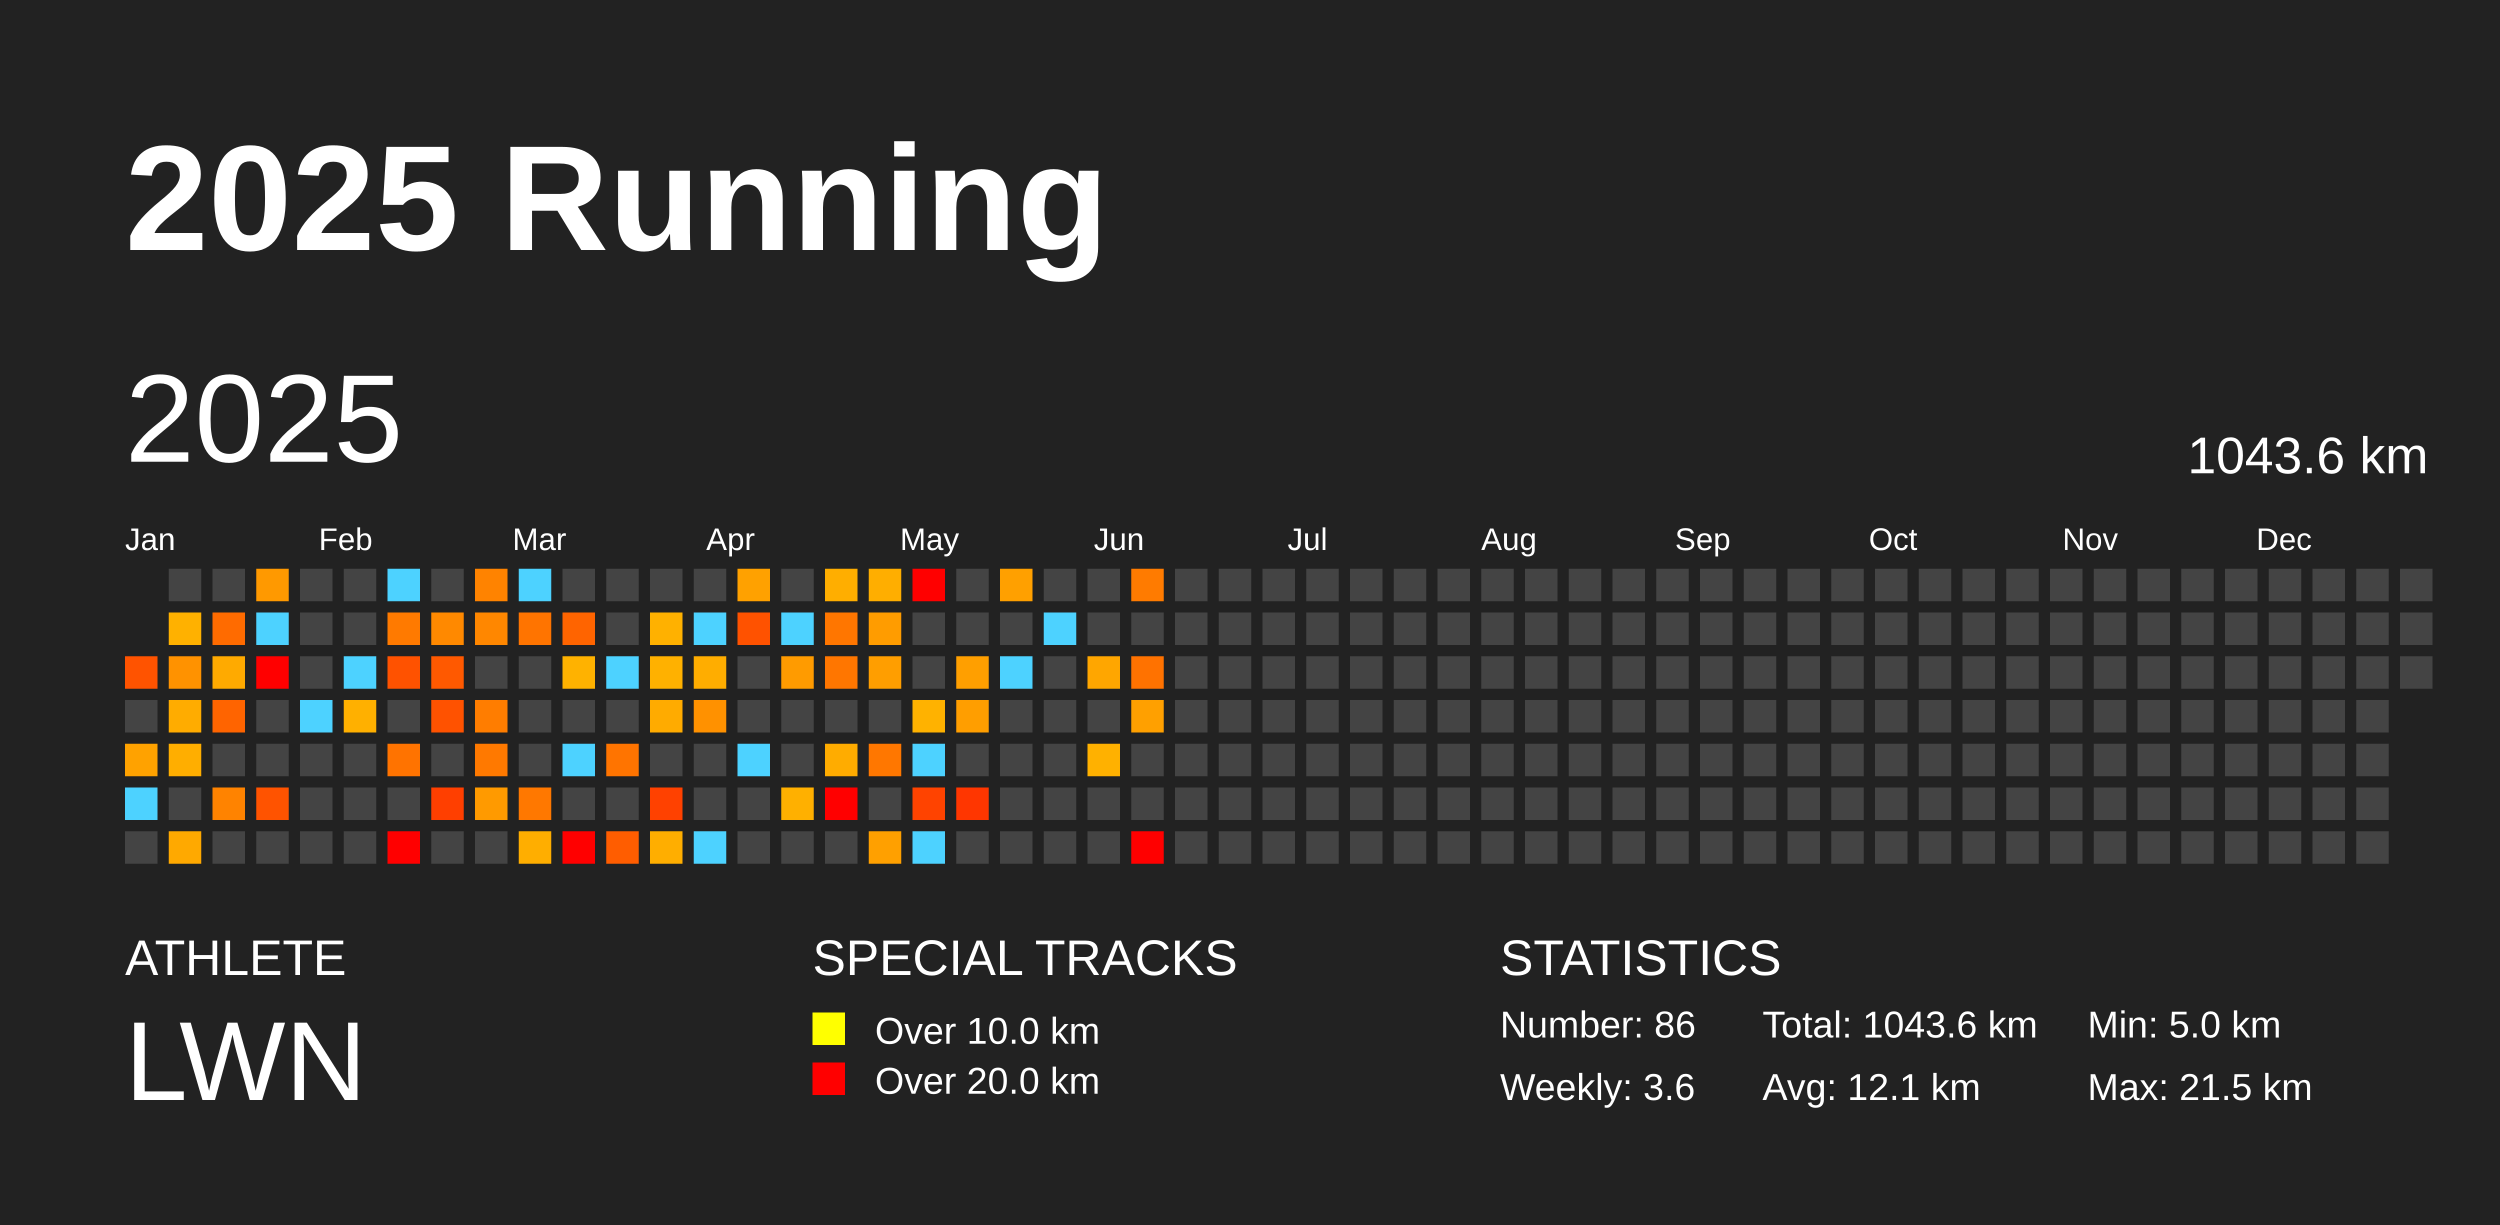
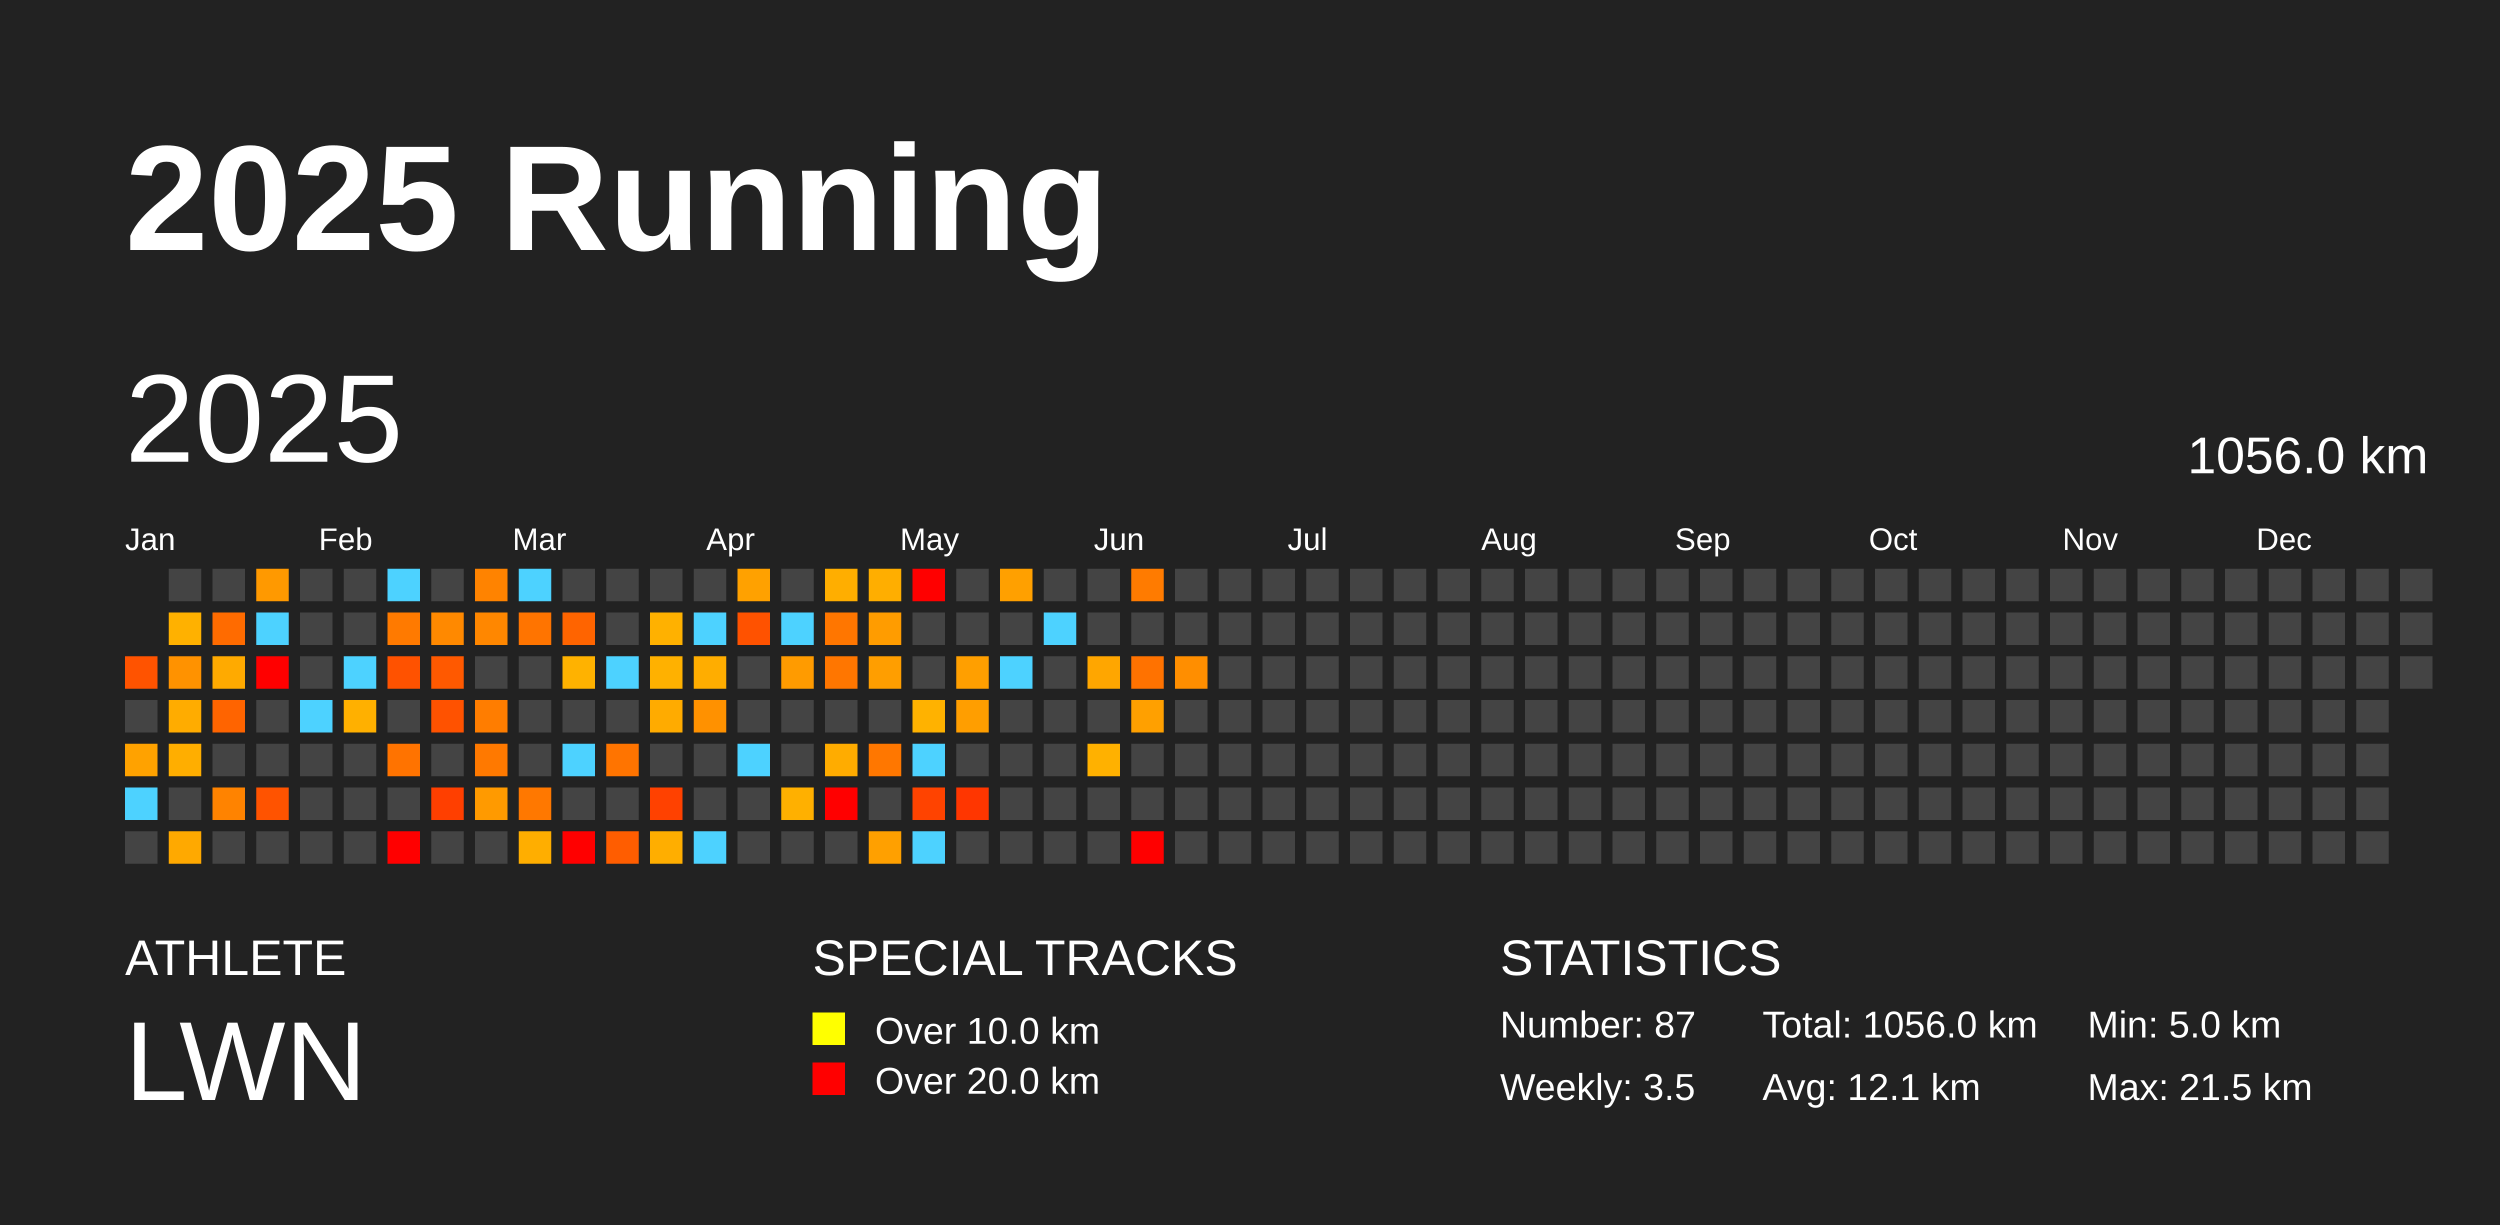
<svg xmlns="http://www.w3.org/2000/svg" baseProfile="full" height="98mm" version="1.1" viewBox="0,0,200,98" width="200mm">
  <defs />
  <rect fill="#222222" height="98" width="200" x="0" y="0" />
  <text fill="#FFFFFF" style="font-size:12px; font-family:Arial; font-weight:bold;" x="10" y="20">2025 Running</text>
  <text fill="#FFFFFF" style="font-size:4px; font-family:Arial" x="10" y="78">ATHLETE</text>
  <text fill="#FFFFFF" style="font-size:9px; font-family:Arial" x="10" y="88">LWN</text>
  <text fill="#FFFFFF" style="font-size:4px; font-family:Arial" x="65" y="78">SPECIAL TRACKS</text>
  <rect fill="yellow" height="2.6" width="2.6" x="65" y="81" />
  <text fill="#FFFFFF" style="font-size:3px; font-family:Arial" x="70" y="83.5">Over 10.0 km</text>
  <rect fill="red" height="2.6" width="2.6" x="65" y="85" />
  <text fill="#FFFFFF" style="font-size:3px; font-family:Arial" x="70" y="87.5">Over 20.0 km</text>
  <text fill="#FFFFFF" style="font-size:4px; font-family:Arial" x="120" y="78">STATISTICS</text>
-   <text fill="#FFFFFF" style="font-size:3px; font-family:Arial" x="120" y="83">Number: 86</text>
-   <text fill="#FFFFFF" style="font-size:3px; font-family:Arial" x="120" y="88">Weekly: 3.6</text>
-   <text fill="#FFFFFF" style="font-size:3px; font-family:Arial" x="141" y="83">Total: 1043.6 km</text>
+   <text fill="#FFFFFF" style="font-size:3px; font-family:Arial" x="120" y="83">Number: 87</text>
+   <text fill="#FFFFFF" style="font-size:3px; font-family:Arial" x="120" y="88">Weekly: 3.5</text>
+   <text fill="#FFFFFF" style="font-size:3px; font-family:Arial" x="141" y="83">Total: 1056.0 km</text>
  <text fill="#FFFFFF" style="font-size:3px; font-family:Arial" x="141" y="88">Avg: 12.1 km</text>
  <text fill="#FFFFFF" style="font-size:3px; font-family:Arial" x="167" y="83">Min: 5.0 km</text>
  <text fill="#FFFFFF" style="font-size:3px; font-family:Arial" x="167" y="88">Max: 21.5 km</text>
  <text dominant-baseline="hanging" fill="#FFFFFF" style="font-size:10.0px; font-family:Arial;" x="10" y="30">2025</text>
-   <text dominant-baseline="hanging" fill="#FFFFFF" style="font-size:4.125px; font-family:Arial;" x="175" y="35">1043.6 km</text>
+   <text dominant-baseline="hanging" fill="#FFFFFF" style="font-size:4.125px; font-family:Arial;" x="175" y="35">1056.0 km</text>
  <text fill="#FFFFFF" style="font-size:2.5px; font-family:Arial" x="10.0" y="44">Jan</text>
  <text fill="#FFFFFF" style="font-size:2.5px; font-family:Arial" x="25.5" y="44">Feb</text>
  <text fill="#FFFFFF" style="font-size:2.5px; font-family:Arial" x="41.0" y="44">Mar</text>
  <text fill="#FFFFFF" style="font-size:2.5px; font-family:Arial" x="56.5" y="44">Apr</text>
  <text fill="#FFFFFF" style="font-size:2.5px; font-family:Arial" x="72.0" y="44">May</text>
  <text fill="#FFFFFF" style="font-size:2.5px; font-family:Arial" x="87.5" y="44">Jun</text>
  <text fill="#FFFFFF" style="font-size:2.5px; font-family:Arial" x="103.0" y="44">Jul</text>
  <text fill="#FFFFFF" style="font-size:2.5px; font-family:Arial" x="118.5" y="44">Aug</text>
  <text fill="#FFFFFF" style="font-size:2.5px; font-family:Arial" x="134.0" y="44">Sep</text>
  <text fill="#FFFFFF" style="font-size:2.5px; font-family:Arial" x="149.5" y="44">Oct</text>
  <text fill="#FFFFFF" style="font-size:2.5px; font-family:Arial" x="165.0" y="44">Nov</text>
  <text fill="#FFFFFF" style="font-size:2.5px; font-family:Arial" x="180.5" y="44">Dec</text>
  <rect fill="#ff5300" height="2.6" width="2.6" x="10.0" y="52.5" />
  <rect fill="#444444" height="2.6" width="2.6" x="10.0" y="56.0" />
  <rect fill="#ffa200" height="2.6" width="2.6" x="10.0" y="59.5" />
  <rect fill="#4dd2ff" height="2.6" width="2.6" x="10.0" y="63.0" />
  <rect fill="#444444" height="2.6" width="2.6" x="10.0" y="66.5" />
  <rect fill="#444444" height="2.6" width="2.6" x="13.5" y="45.5" />
  <rect fill="#ffb100" height="2.6" width="2.6" x="13.5" y="49.0" />
  <rect fill="#ff9200" height="2.6" width="2.6" x="13.5" y="52.5" />
  <rect fill="#ffac00" height="2.6" width="2.6" x="13.5" y="56.0" />
  <rect fill="#ffae00" height="2.6" width="2.6" x="13.5" y="59.5" />
  <rect fill="#444444" height="2.6" width="2.6" x="13.5" y="63.0" />
  <rect fill="#ffa900" height="2.6" width="2.6" x="13.5" y="66.5" />
  <rect fill="#444444" height="2.6" width="2.6" x="17.0" y="45.5" />
  <rect fill="#ff6b00" height="2.6" width="2.6" x="17.0" y="49.0" />
  <rect fill="#ffaa00" height="2.6" width="2.6" x="17.0" y="52.5" />
  <rect fill="#ff6400" height="2.6" width="2.6" x="17.0" y="56.0" />
  <rect fill="#444444" height="2.6" width="2.6" x="17.0" y="59.5" />
  <rect fill="#ff8300" height="2.6" width="2.6" x="17.0" y="63.0" />
  <rect fill="#444444" height="2.6" width="2.6" x="17.0" y="66.5" />
  <rect fill="#ff9900" height="2.6" width="2.6" x="20.5" y="45.5" />
  <rect fill="#4dd2ff" height="2.6" width="2.6" x="20.5" y="49.0" />
  <rect fill="red" height="2.6" width="2.6" x="20.5" y="52.5" />
  <rect fill="#444444" height="2.6" width="2.6" x="20.5" y="56.0" />
  <rect fill="#444444" height="2.6" width="2.6" x="20.5" y="59.5" />
  <rect fill="#ff5300" height="2.6" width="2.6" x="20.5" y="63.0" />
  <rect fill="#444444" height="2.6" width="2.6" x="20.5" y="66.5" />
  <rect fill="#444444" height="2.6" width="2.6" x="24.0" y="45.5" />
  <rect fill="#444444" height="2.6" width="2.6" x="24.0" y="49.0" />
  <rect fill="#444444" height="2.6" width="2.6" x="24.0" y="52.5" />
  <rect fill="#4dd2ff" height="2.6" width="2.6" x="24.0" y="56.0" />
  <rect fill="#444444" height="2.6" width="2.6" x="24.0" y="59.5" />
  <rect fill="#444444" height="2.6" width="2.6" x="24.0" y="63.0" />
  <rect fill="#444444" height="2.6" width="2.6" x="24.0" y="66.5" />
  <rect fill="#444444" height="2.6" width="2.6" x="27.5" y="45.5" />
  <rect fill="#444444" height="2.6" width="2.6" x="27.5" y="49.0" />
  <rect fill="#4dd2ff" height="2.6" width="2.6" x="27.5" y="52.5" />
  <rect fill="#ffb000" height="2.6" width="2.6" x="27.5" y="56.0" />
  <rect fill="#444444" height="2.6" width="2.6" x="27.5" y="59.5" />
  <rect fill="#444444" height="2.6" width="2.6" x="27.5" y="63.0" />
  <rect fill="#444444" height="2.6" width="2.6" x="27.5" y="66.5" />
  <rect fill="#4dd2ff" height="2.6" width="2.6" x="31.0" y="45.5" />
  <rect fill="#ff7a00" height="2.6" width="2.6" x="31.0" y="49.0" />
  <rect fill="#ff5200" height="2.6" width="2.6" x="31.0" y="52.5" />
  <rect fill="#444444" height="2.6" width="2.6" x="31.0" y="56.0" />
  <rect fill="#ff7300" height="2.6" width="2.6" x="31.0" y="59.5" />
  <rect fill="#444444" height="2.6" width="2.6" x="31.0" y="63.0" />
  <rect fill="red" height="2.6" width="2.6" x="31.0" y="66.5" />
  <rect fill="#444444" height="2.6" width="2.6" x="34.5" y="45.5" />
  <rect fill="#ff8900" height="2.6" width="2.6" x="34.5" y="49.0" />
  <rect fill="#ff5900" height="2.6" width="2.6" x="34.5" y="52.5" />
  <rect fill="#ff5200" height="2.6" width="2.6" x="34.5" y="56.0" />
  <rect fill="#444444" height="2.6" width="2.6" x="34.5" y="59.5" />
  <rect fill="#ff3f00" height="2.6" width="2.6" x="34.5" y="63.0" />
  <rect fill="#444444" height="2.6" width="2.6" x="34.5" y="66.5" />
  <rect fill="#ff8300" height="2.6" width="2.6" x="38.0" y="45.5" />
  <rect fill="#ff8700" height="2.6" width="2.6" x="38.0" y="49.0" />
  <rect fill="#444444" height="2.6" width="2.6" x="38.0" y="52.5" />
  <rect fill="#ff7d00" height="2.6" width="2.6" x="38.0" y="56.0" />
  <rect fill="#ff7900" height="2.6" width="2.6" x="38.0" y="59.5" />
  <rect fill="#ff9a00" height="2.6" width="2.6" x="38.0" y="63.0" />
  <rect fill="#444444" height="2.6" width="2.6" x="38.0" y="66.5" />
  <rect fill="#4dd2ff" height="2.6" width="2.6" x="41.5" y="45.5" />
  <rect fill="#ff7400" height="2.6" width="2.6" x="41.5" y="49.0" />
  <rect fill="#444444" height="2.6" width="2.6" x="41.5" y="52.5" />
  <rect fill="#444444" height="2.6" width="2.6" x="41.5" y="56.0" />
  <rect fill="#444444" height="2.6" width="2.6" x="41.5" y="59.5" />
  <rect fill="#ff7800" height="2.6" width="2.6" x="41.5" y="63.0" />
  <rect fill="#ffae00" height="2.6" width="2.6" x="41.5" y="66.5" />
  <rect fill="#444444" height="2.6" width="2.6" x="45.0" y="45.5" />
  <rect fill="#ff6400" height="2.6" width="2.6" x="45.0" y="49.0" />
  <rect fill="#ffb200" height="2.6" width="2.6" x="45.0" y="52.5" />
  <rect fill="#444444" height="2.6" width="2.6" x="45.0" y="56.0" />
  <rect fill="#4dd2ff" height="2.6" width="2.6" x="45.0" y="59.5" />
  <rect fill="#444444" height="2.6" width="2.6" x="45.0" y="63.0" />
  <rect fill="red" height="2.6" width="2.6" x="45.0" y="66.5" />
  <rect fill="#444444" height="2.6" width="2.6" x="48.5" y="45.5" />
  <rect fill="#444444" height="2.6" width="2.6" x="48.5" y="49.0" />
  <rect fill="#4dd2ff" height="2.6" width="2.6" x="48.5" y="52.5" />
  <rect fill="#444444" height="2.6" width="2.6" x="48.5" y="56.0" />
  <rect fill="#ff7400" height="2.6" width="2.6" x="48.5" y="59.5" />
  <rect fill="#444444" height="2.6" width="2.6" x="48.5" y="63.0" />
  <rect fill="#ff5d00" height="2.6" width="2.6" x="48.5" y="66.5" />
  <rect fill="#444444" height="2.6" width="2.6" x="52.0" y="45.5" />
  <rect fill="#ffb100" height="2.6" width="2.6" x="52.0" y="49.0" />
  <rect fill="#ffb100" height="2.6" width="2.6" x="52.0" y="52.5" />
  <rect fill="#ffab00" height="2.6" width="2.6" x="52.0" y="56.0" />
  <rect fill="#444444" height="2.6" width="2.6" x="52.0" y="59.5" />
  <rect fill="#ff4100" height="2.6" width="2.6" x="52.0" y="63.0" />
  <rect fill="#ffae00" height="2.6" width="2.6" x="52.0" y="66.5" />
  <rect fill="#444444" height="2.6" width="2.6" x="55.5" y="45.5" />
  <rect fill="#4dd2ff" height="2.6" width="2.6" x="55.5" y="49.0" />
  <rect fill="#ffad00" height="2.6" width="2.6" x="55.5" y="52.5" />
  <rect fill="#ff9100" height="2.6" width="2.6" x="55.5" y="56.0" />
  <rect fill="#444444" height="2.6" width="2.6" x="55.5" y="59.5" />
  <rect fill="#444444" height="2.6" width="2.6" x="55.5" y="63.0" />
  <rect fill="#4dd2ff" height="2.6" width="2.6" x="55.5" y="66.5" />
  <rect fill="#ffa100" height="2.6" width="2.6" x="59.0" y="45.5" />
  <rect fill="#ff5200" height="2.6" width="2.6" x="59.0" y="49.0" />
  <rect fill="#444444" height="2.6" width="2.6" x="59.0" y="52.5" />
  <rect fill="#444444" height="2.6" width="2.6" x="59.0" y="56.0" />
  <rect fill="#4dd2ff" height="2.6" width="2.6" x="59.0" y="59.5" />
  <rect fill="#444444" height="2.6" width="2.6" x="59.0" y="63.0" />
  <rect fill="#444444" height="2.6" width="2.6" x="59.0" y="66.5" />
  <rect fill="#444444" height="2.6" width="2.6" x="62.5" y="45.5" />
  <rect fill="#4dd2ff" height="2.6" width="2.6" x="62.5" y="49.0" />
  <rect fill="#ff9b00" height="2.6" width="2.6" x="62.5" y="52.5" />
  <rect fill="#444444" height="2.6" width="2.6" x="62.5" y="56.0" />
  <rect fill="#444444" height="2.6" width="2.6" x="62.5" y="59.5" />
  <rect fill="#ffb000" height="2.6" width="2.6" x="62.5" y="63.0" />
  <rect fill="#444444" height="2.6" width="2.6" x="62.5" y="66.5" />
  <rect fill="#ffae00" height="2.6" width="2.6" x="66.0" y="45.5" />
  <rect fill="#ff7600" height="2.6" width="2.6" x="66.0" y="49.0" />
  <rect fill="#ff7600" height="2.6" width="2.6" x="66.0" y="52.5" />
  <rect fill="#444444" height="2.6" width="2.6" x="66.0" y="56.0" />
  <rect fill="#ffac00" height="2.6" width="2.6" x="66.0" y="59.5" />
  <rect fill="red" height="2.6" width="2.6" x="66.0" y="63.0" />
  <rect fill="#444444" height="2.6" width="2.6" x="66.0" y="66.5" />
  <rect fill="#ffae00" height="2.6" width="2.6" x="69.5" y="45.5" />
  <rect fill="#ff9c00" height="2.6" width="2.6" x="69.5" y="49.0" />
  <rect fill="#ff9e00" height="2.6" width="2.6" x="69.5" y="52.5" />
  <rect fill="#444444" height="2.6" width="2.6" x="69.5" y="56.0" />
  <rect fill="#ff7700" height="2.6" width="2.6" x="69.5" y="59.5" />
  <rect fill="#444444" height="2.6" width="2.6" x="69.5" y="63.0" />
  <rect fill="#ffa000" height="2.6" width="2.6" x="69.5" y="66.5" />
  <rect fill="red" height="2.6" width="2.6" x="73.0" y="45.5" />
  <rect fill="#444444" height="2.6" width="2.6" x="73.0" y="49.0" />
  <rect fill="#444444" height="2.6" width="2.6" x="73.0" y="52.5" />
  <rect fill="#ffb200" height="2.6" width="2.6" x="73.0" y="56.0" />
  <rect fill="#4dd2ff" height="2.6" width="2.6" x="73.0" y="59.5" />
  <rect fill="#ff4300" height="2.6" width="2.6" x="73.0" y="63.0" />
  <rect fill="#4dd2ff" height="2.6" width="2.6" x="73.0" y="66.5" />
  <rect fill="#444444" height="2.6" width="2.6" x="76.5" y="45.5" />
  <rect fill="#444444" height="2.6" width="2.6" x="76.5" y="49.0" />
  <rect fill="#ff9f00" height="2.6" width="2.6" x="76.5" y="52.5" />
  <rect fill="#ff9e00" height="2.6" width="2.6" x="76.5" y="56.0" />
  <rect fill="#444444" height="2.6" width="2.6" x="76.5" y="59.5" />
  <rect fill="#ff3600" height="2.6" width="2.6" x="76.5" y="63.0" />
  <rect fill="#444444" height="2.6" width="2.6" x="76.5" y="66.5" />
  <rect fill="#ffa000" height="2.6" width="2.6" x="80.0" y="45.5" />
  <rect fill="#444444" height="2.6" width="2.6" x="80.0" y="49.0" />
  <rect fill="#4dd2ff" height="2.6" width="2.6" x="80.0" y="52.5" />
  <rect fill="#444444" height="2.6" width="2.6" x="80.0" y="56.0" />
  <rect fill="#444444" height="2.6" width="2.6" x="80.0" y="59.5" />
  <rect fill="#444444" height="2.6" width="2.6" x="80.0" y="63.0" />
  <rect fill="#444444" height="2.6" width="2.6" x="80.0" y="66.5" />
  <rect fill="#444444" height="2.6" width="2.6" x="83.5" y="45.5" />
  <rect fill="#4dd2ff" height="2.6" width="2.6" x="83.5" y="49.0" />
  <rect fill="#444444" height="2.6" width="2.6" x="83.5" y="52.5" />
  <rect fill="#444444" height="2.6" width="2.6" x="83.5" y="56.0" />
  <rect fill="#444444" height="2.6" width="2.6" x="83.5" y="59.5" />
  <rect fill="#444444" height="2.6" width="2.6" x="83.5" y="63.0" />
  <rect fill="#444444" height="2.6" width="2.6" x="83.5" y="66.5" />
  <rect fill="#444444" height="2.6" width="2.6" x="87.0" y="45.5" />
  <rect fill="#444444" height="2.6" width="2.6" x="87.0" y="49.0" />
  <rect fill="#ffa600" height="2.6" width="2.6" x="87.0" y="52.5" />
  <rect fill="#444444" height="2.6" width="2.6" x="87.0" y="56.0" />
  <rect fill="#ffb100" height="2.6" width="2.6" x="87.0" y="59.5" />
  <rect fill="#444444" height="2.6" width="2.6" x="87.0" y="63.0" />
  <rect fill="#444444" height="2.6" width="2.6" x="87.0" y="66.5" />
  <rect fill="#ff7b00" height="2.6" width="2.6" x="90.5" y="45.5" />
  <rect fill="#444444" height="2.6" width="2.6" x="90.5" y="49.0" />
  <rect fill="#ff7200" height="2.6" width="2.6" x="90.5" y="52.5" />
  <rect fill="#ffa000" height="2.6" width="2.6" x="90.5" y="56.0" />
  <rect fill="#444444" height="2.6" width="2.6" x="90.5" y="59.5" />
  <rect fill="#444444" height="2.6" width="2.6" x="90.5" y="63.0" />
  <rect fill="red" height="2.6" width="2.6" x="90.5" y="66.5" />
  <rect fill="#444444" height="2.6" width="2.6" x="94.0" y="45.5" />
  <rect fill="#444444" height="2.6" width="2.6" x="94.0" y="49.0" />
-   <rect fill="#444444" height="2.6" width="2.6" x="94.0" y="52.5" />
+   <rect fill="#ff8e00" height="2.6" width="2.6" x="94.0" y="52.5" />
  <rect fill="#444444" height="2.6" width="2.6" x="94.0" y="56.0" />
  <rect fill="#444444" height="2.6" width="2.6" x="94.0" y="59.5" />
  <rect fill="#444444" height="2.6" width="2.6" x="94.0" y="63.0" />
  <rect fill="#444444" height="2.6" width="2.6" x="94.0" y="66.5" />
  <rect fill="#444444" height="2.6" width="2.6" x="97.5" y="45.5" />
  <rect fill="#444444" height="2.6" width="2.6" x="97.5" y="49.0" />
  <rect fill="#444444" height="2.6" width="2.6" x="97.5" y="52.5" />
  <rect fill="#444444" height="2.6" width="2.6" x="97.5" y="56.0" />
  <rect fill="#444444" height="2.6" width="2.6" x="97.5" y="59.5" />
  <rect fill="#444444" height="2.6" width="2.6" x="97.5" y="63.0" />
  <rect fill="#444444" height="2.6" width="2.6" x="97.5" y="66.5" />
  <rect fill="#444444" height="2.6" width="2.6" x="101.0" y="45.5" />
  <rect fill="#444444" height="2.6" width="2.6" x="101.0" y="49.0" />
  <rect fill="#444444" height="2.6" width="2.6" x="101.0" y="52.5" />
  <rect fill="#444444" height="2.6" width="2.6" x="101.0" y="56.0" />
  <rect fill="#444444" height="2.6" width="2.6" x="101.0" y="59.5" />
  <rect fill="#444444" height="2.6" width="2.6" x="101.0" y="63.0" />
  <rect fill="#444444" height="2.6" width="2.6" x="101.0" y="66.5" />
  <rect fill="#444444" height="2.6" width="2.6" x="104.5" y="45.5" />
  <rect fill="#444444" height="2.6" width="2.6" x="104.5" y="49.0" />
  <rect fill="#444444" height="2.6" width="2.6" x="104.5" y="52.5" />
  <rect fill="#444444" height="2.6" width="2.6" x="104.5" y="56.0" />
  <rect fill="#444444" height="2.6" width="2.6" x="104.5" y="59.5" />
  <rect fill="#444444" height="2.6" width="2.6" x="104.5" y="63.0" />
  <rect fill="#444444" height="2.6" width="2.6" x="104.5" y="66.5" />
  <rect fill="#444444" height="2.6" width="2.6" x="108.0" y="45.5" />
  <rect fill="#444444" height="2.6" width="2.6" x="108.0" y="49.0" />
  <rect fill="#444444" height="2.6" width="2.6" x="108.0" y="52.5" />
  <rect fill="#444444" height="2.6" width="2.6" x="108.0" y="56.0" />
  <rect fill="#444444" height="2.6" width="2.6" x="108.0" y="59.5" />
  <rect fill="#444444" height="2.6" width="2.6" x="108.0" y="63.0" />
  <rect fill="#444444" height="2.6" width="2.6" x="108.0" y="66.5" />
  <rect fill="#444444" height="2.6" width="2.6" x="111.5" y="45.5" />
  <rect fill="#444444" height="2.6" width="2.6" x="111.5" y="49.0" />
  <rect fill="#444444" height="2.6" width="2.6" x="111.5" y="52.5" />
  <rect fill="#444444" height="2.6" width="2.6" x="111.5" y="56.0" />
  <rect fill="#444444" height="2.6" width="2.6" x="111.5" y="59.5" />
  <rect fill="#444444" height="2.6" width="2.6" x="111.5" y="63.0" />
  <rect fill="#444444" height="2.6" width="2.6" x="111.5" y="66.5" />
  <rect fill="#444444" height="2.6" width="2.6" x="115.0" y="45.5" />
  <rect fill="#444444" height="2.6" width="2.6" x="115.0" y="49.0" />
  <rect fill="#444444" height="2.6" width="2.6" x="115.0" y="52.5" />
  <rect fill="#444444" height="2.6" width="2.6" x="115.0" y="56.0" />
  <rect fill="#444444" height="2.6" width="2.6" x="115.0" y="59.5" />
  <rect fill="#444444" height="2.6" width="2.6" x="115.0" y="63.0" />
  <rect fill="#444444" height="2.6" width="2.6" x="115.0" y="66.5" />
  <rect fill="#444444" height="2.6" width="2.6" x="118.5" y="45.5" />
  <rect fill="#444444" height="2.6" width="2.6" x="118.5" y="49.0" />
  <rect fill="#444444" height="2.6" width="2.6" x="118.5" y="52.5" />
  <rect fill="#444444" height="2.6" width="2.6" x="118.5" y="56.0" />
  <rect fill="#444444" height="2.6" width="2.6" x="118.5" y="59.5" />
  <rect fill="#444444" height="2.6" width="2.6" x="118.5" y="63.0" />
  <rect fill="#444444" height="2.6" width="2.6" x="118.5" y="66.5" />
  <rect fill="#444444" height="2.6" width="2.6" x="122.0" y="45.5" />
  <rect fill="#444444" height="2.6" width="2.6" x="122.0" y="49.0" />
  <rect fill="#444444" height="2.6" width="2.6" x="122.0" y="52.5" />
  <rect fill="#444444" height="2.6" width="2.6" x="122.0" y="56.0" />
  <rect fill="#444444" height="2.6" width="2.6" x="122.0" y="59.5" />
  <rect fill="#444444" height="2.6" width="2.6" x="122.0" y="63.0" />
  <rect fill="#444444" height="2.6" width="2.6" x="122.0" y="66.5" />
  <rect fill="#444444" height="2.6" width="2.6" x="125.5" y="45.5" />
  <rect fill="#444444" height="2.6" width="2.6" x="125.5" y="49.0" />
  <rect fill="#444444" height="2.6" width="2.6" x="125.5" y="52.5" />
  <rect fill="#444444" height="2.6" width="2.6" x="125.5" y="56.0" />
  <rect fill="#444444" height="2.6" width="2.6" x="125.5" y="59.5" />
  <rect fill="#444444" height="2.6" width="2.6" x="125.5" y="63.0" />
  <rect fill="#444444" height="2.6" width="2.6" x="125.5" y="66.5" />
  <rect fill="#444444" height="2.6" width="2.6" x="129.0" y="45.5" />
  <rect fill="#444444" height="2.6" width="2.6" x="129.0" y="49.0" />
  <rect fill="#444444" height="2.6" width="2.6" x="129.0" y="52.5" />
  <rect fill="#444444" height="2.6" width="2.6" x="129.0" y="56.0" />
  <rect fill="#444444" height="2.6" width="2.6" x="129.0" y="59.5" />
  <rect fill="#444444" height="2.6" width="2.6" x="129.0" y="63.0" />
  <rect fill="#444444" height="2.6" width="2.6" x="129.0" y="66.5" />
  <rect fill="#444444" height="2.6" width="2.6" x="132.5" y="45.5" />
  <rect fill="#444444" height="2.6" width="2.6" x="132.5" y="49.0" />
  <rect fill="#444444" height="2.6" width="2.6" x="132.5" y="52.5" />
  <rect fill="#444444" height="2.6" width="2.6" x="132.5" y="56.0" />
  <rect fill="#444444" height="2.6" width="2.6" x="132.5" y="59.5" />
  <rect fill="#444444" height="2.6" width="2.6" x="132.5" y="63.0" />
  <rect fill="#444444" height="2.6" width="2.6" x="132.5" y="66.5" />
  <rect fill="#444444" height="2.6" width="2.6" x="136.0" y="45.5" />
  <rect fill="#444444" height="2.6" width="2.6" x="136.0" y="49.0" />
  <rect fill="#444444" height="2.6" width="2.6" x="136.0" y="52.5" />
  <rect fill="#444444" height="2.6" width="2.6" x="136.0" y="56.0" />
  <rect fill="#444444" height="2.6" width="2.6" x="136.0" y="59.5" />
  <rect fill="#444444" height="2.6" width="2.6" x="136.0" y="63.0" />
  <rect fill="#444444" height="2.6" width="2.6" x="136.0" y="66.5" />
  <rect fill="#444444" height="2.6" width="2.6" x="139.5" y="45.5" />
  <rect fill="#444444" height="2.6" width="2.6" x="139.5" y="49.0" />
  <rect fill="#444444" height="2.6" width="2.6" x="139.5" y="52.5" />
  <rect fill="#444444" height="2.6" width="2.6" x="139.5" y="56.0" />
  <rect fill="#444444" height="2.6" width="2.6" x="139.5" y="59.5" />
  <rect fill="#444444" height="2.6" width="2.6" x="139.5" y="63.0" />
  <rect fill="#444444" height="2.6" width="2.6" x="139.5" y="66.5" />
  <rect fill="#444444" height="2.6" width="2.6" x="143.0" y="45.5" />
  <rect fill="#444444" height="2.6" width="2.6" x="143.0" y="49.0" />
  <rect fill="#444444" height="2.6" width="2.6" x="143.0" y="52.5" />
  <rect fill="#444444" height="2.6" width="2.6" x="143.0" y="56.0" />
  <rect fill="#444444" height="2.6" width="2.6" x="143.0" y="59.5" />
  <rect fill="#444444" height="2.6" width="2.6" x="143.0" y="63.0" />
  <rect fill="#444444" height="2.6" width="2.6" x="143.0" y="66.5" />
  <rect fill="#444444" height="2.6" width="2.6" x="146.5" y="45.5" />
  <rect fill="#444444" height="2.6" width="2.6" x="146.5" y="49.0" />
  <rect fill="#444444" height="2.6" width="2.6" x="146.5" y="52.5" />
  <rect fill="#444444" height="2.6" width="2.6" x="146.5" y="56.0" />
  <rect fill="#444444" height="2.6" width="2.6" x="146.5" y="59.5" />
  <rect fill="#444444" height="2.6" width="2.6" x="146.5" y="63.0" />
  <rect fill="#444444" height="2.6" width="2.6" x="146.5" y="66.5" />
  <rect fill="#444444" height="2.6" width="2.6" x="150.0" y="45.5" />
  <rect fill="#444444" height="2.6" width="2.6" x="150.0" y="49.0" />
  <rect fill="#444444" height="2.6" width="2.6" x="150.0" y="52.5" />
  <rect fill="#444444" height="2.6" width="2.6" x="150.0" y="56.0" />
  <rect fill="#444444" height="2.6" width="2.6" x="150.0" y="59.5" />
  <rect fill="#444444" height="2.6" width="2.6" x="150.0" y="63.0" />
  <rect fill="#444444" height="2.6" width="2.6" x="150.0" y="66.5" />
  <rect fill="#444444" height="2.6" width="2.6" x="153.5" y="45.5" />
  <rect fill="#444444" height="2.6" width="2.6" x="153.5" y="49.0" />
  <rect fill="#444444" height="2.6" width="2.6" x="153.5" y="52.5" />
  <rect fill="#444444" height="2.6" width="2.6" x="153.5" y="56.0" />
  <rect fill="#444444" height="2.6" width="2.6" x="153.5" y="59.5" />
  <rect fill="#444444" height="2.6" width="2.6" x="153.5" y="63.0" />
  <rect fill="#444444" height="2.6" width="2.6" x="153.5" y="66.5" />
  <rect fill="#444444" height="2.6" width="2.6" x="157.0" y="45.5" />
  <rect fill="#444444" height="2.6" width="2.6" x="157.0" y="49.0" />
  <rect fill="#444444" height="2.6" width="2.6" x="157.0" y="52.5" />
  <rect fill="#444444" height="2.6" width="2.6" x="157.0" y="56.0" />
  <rect fill="#444444" height="2.6" width="2.6" x="157.0" y="59.5" />
  <rect fill="#444444" height="2.6" width="2.6" x="157.0" y="63.0" />
  <rect fill="#444444" height="2.6" width="2.6" x="157.0" y="66.5" />
  <rect fill="#444444" height="2.6" width="2.6" x="160.5" y="45.5" />
  <rect fill="#444444" height="2.6" width="2.6" x="160.5" y="49.0" />
  <rect fill="#444444" height="2.6" width="2.6" x="160.5" y="52.5" />
  <rect fill="#444444" height="2.6" width="2.6" x="160.5" y="56.0" />
  <rect fill="#444444" height="2.6" width="2.6" x="160.5" y="59.5" />
  <rect fill="#444444" height="2.6" width="2.6" x="160.5" y="63.0" />
  <rect fill="#444444" height="2.6" width="2.6" x="160.5" y="66.5" />
  <rect fill="#444444" height="2.6" width="2.6" x="164.0" y="45.5" />
  <rect fill="#444444" height="2.6" width="2.6" x="164.0" y="49.0" />
  <rect fill="#444444" height="2.6" width="2.6" x="164.0" y="52.5" />
  <rect fill="#444444" height="2.6" width="2.6" x="164.0" y="56.0" />
  <rect fill="#444444" height="2.6" width="2.6" x="164.0" y="59.5" />
  <rect fill="#444444" height="2.6" width="2.6" x="164.0" y="63.0" />
  <rect fill="#444444" height="2.6" width="2.6" x="164.0" y="66.5" />
  <rect fill="#444444" height="2.6" width="2.6" x="167.5" y="45.5" />
  <rect fill="#444444" height="2.6" width="2.6" x="167.5" y="49.0" />
  <rect fill="#444444" height="2.6" width="2.6" x="167.5" y="52.5" />
  <rect fill="#444444" height="2.6" width="2.6" x="167.5" y="56.0" />
  <rect fill="#444444" height="2.6" width="2.6" x="167.5" y="59.5" />
  <rect fill="#444444" height="2.6" width="2.6" x="167.5" y="63.0" />
  <rect fill="#444444" height="2.6" width="2.6" x="167.5" y="66.5" />
  <rect fill="#444444" height="2.6" width="2.6" x="171.0" y="45.5" />
  <rect fill="#444444" height="2.6" width="2.6" x="171.0" y="49.0" />
  <rect fill="#444444" height="2.6" width="2.6" x="171.0" y="52.5" />
  <rect fill="#444444" height="2.6" width="2.6" x="171.0" y="56.0" />
  <rect fill="#444444" height="2.6" width="2.6" x="171.0" y="59.5" />
  <rect fill="#444444" height="2.6" width="2.6" x="171.0" y="63.0" />
  <rect fill="#444444" height="2.6" width="2.6" x="171.0" y="66.5" />
  <rect fill="#444444" height="2.6" width="2.6" x="174.5" y="45.5" />
  <rect fill="#444444" height="2.6" width="2.6" x="174.5" y="49.0" />
  <rect fill="#444444" height="2.6" width="2.6" x="174.5" y="52.5" />
  <rect fill="#444444" height="2.6" width="2.6" x="174.5" y="56.0" />
  <rect fill="#444444" height="2.6" width="2.6" x="174.5" y="59.5" />
  <rect fill="#444444" height="2.6" width="2.6" x="174.5" y="63.0" />
  <rect fill="#444444" height="2.6" width="2.6" x="174.5" y="66.5" />
  <rect fill="#444444" height="2.6" width="2.6" x="178.0" y="45.5" />
  <rect fill="#444444" height="2.6" width="2.6" x="178.0" y="49.0" />
  <rect fill="#444444" height="2.6" width="2.6" x="178.0" y="52.5" />
  <rect fill="#444444" height="2.6" width="2.6" x="178.0" y="56.0" />
  <rect fill="#444444" height="2.6" width="2.6" x="178.0" y="59.5" />
  <rect fill="#444444" height="2.6" width="2.6" x="178.0" y="63.0" />
  <rect fill="#444444" height="2.6" width="2.6" x="178.0" y="66.5" />
  <rect fill="#444444" height="2.6" width="2.6" x="181.5" y="45.5" />
  <rect fill="#444444" height="2.6" width="2.6" x="181.5" y="49.0" />
  <rect fill="#444444" height="2.6" width="2.6" x="181.5" y="52.5" />
  <rect fill="#444444" height="2.6" width="2.6" x="181.5" y="56.0" />
  <rect fill="#444444" height="2.6" width="2.6" x="181.5" y="59.5" />
  <rect fill="#444444" height="2.6" width="2.6" x="181.5" y="63.0" />
  <rect fill="#444444" height="2.6" width="2.6" x="181.5" y="66.5" />
  <rect fill="#444444" height="2.6" width="2.6" x="185.0" y="45.5" />
  <rect fill="#444444" height="2.6" width="2.6" x="185.0" y="49.0" />
  <rect fill="#444444" height="2.6" width="2.6" x="185.0" y="52.5" />
  <rect fill="#444444" height="2.6" width="2.6" x="185.0" y="56.0" />
  <rect fill="#444444" height="2.6" width="2.6" x="185.0" y="59.5" />
  <rect fill="#444444" height="2.6" width="2.6" x="185.0" y="63.0" />
  <rect fill="#444444" height="2.6" width="2.6" x="185.0" y="66.5" />
  <rect fill="#444444" height="2.6" width="2.6" x="188.5" y="45.5" />
  <rect fill="#444444" height="2.6" width="2.6" x="188.5" y="49.0" />
  <rect fill="#444444" height="2.6" width="2.6" x="188.5" y="52.5" />
  <rect fill="#444444" height="2.6" width="2.6" x="188.5" y="56.0" />
  <rect fill="#444444" height="2.6" width="2.6" x="188.5" y="59.5" />
  <rect fill="#444444" height="2.6" width="2.6" x="188.5" y="63.0" />
  <rect fill="#444444" height="2.6" width="2.6" x="188.5" y="66.5" />
  <rect fill="#444444" height="2.6" width="2.6" x="192.0" y="45.5" />
  <rect fill="#444444" height="2.6" width="2.6" x="192.0" y="49.0" />
  <rect fill="#444444" height="2.6" width="2.6" x="192.0" y="52.5" />
</svg>
